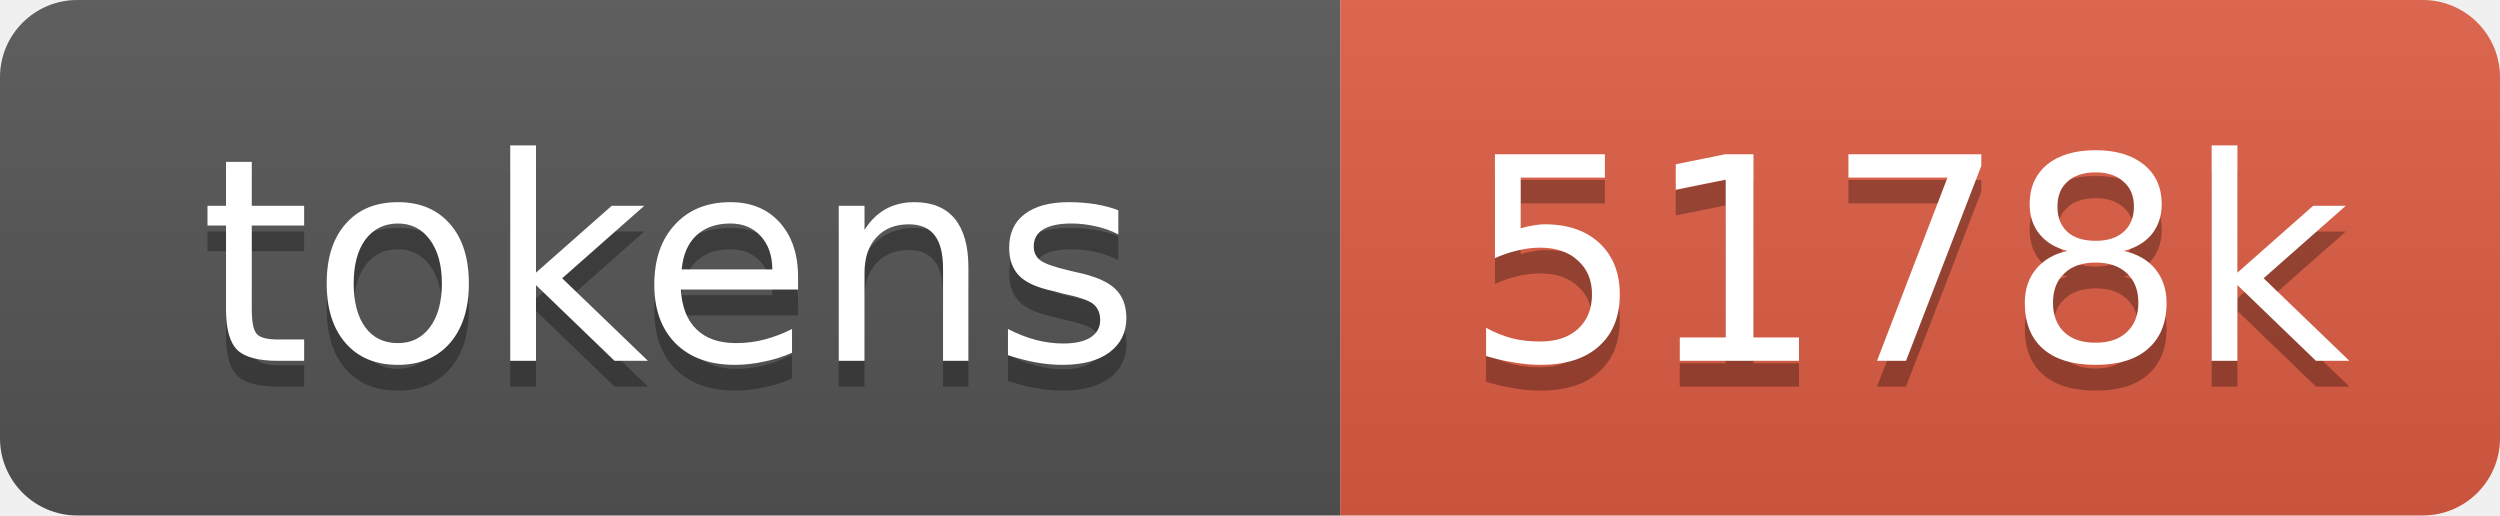
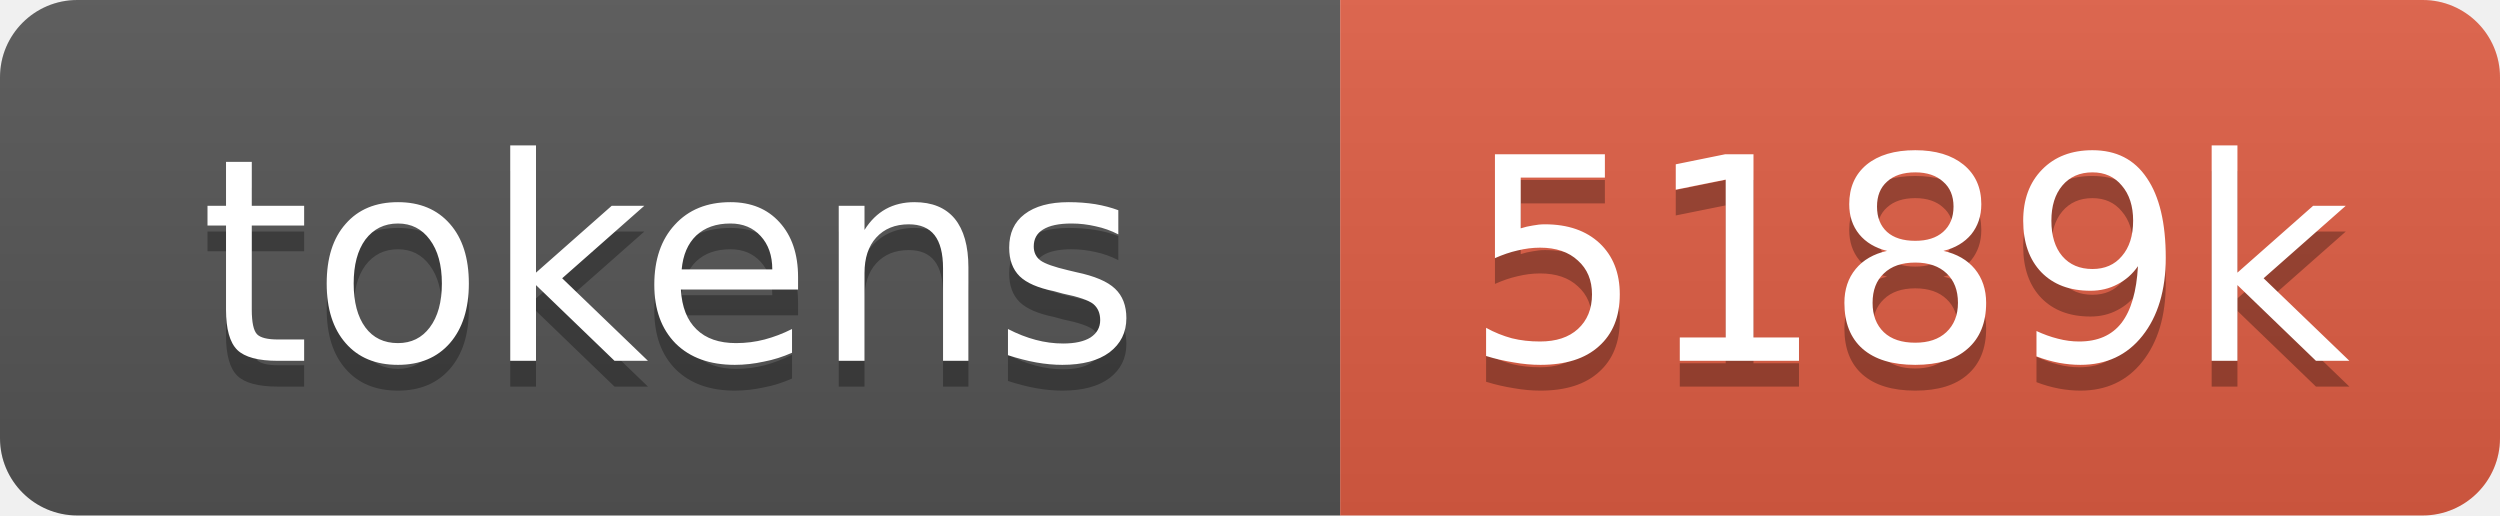
- <svg xmlns="http://www.w3.org/2000/svg" xmlns:xlink="http://www.w3.org/1999/xlink" width="97" height="20" role="img" aria-label="5178k tokens, 2589% of context window">
+ <svg xmlns="http://www.w3.org/2000/svg" xmlns:xlink="http://www.w3.org/1999/xlink" width="97" height="20" role="img" aria-label="5189k tokens, 2595% of context window">
  <linearGradient id="s" x2="0" y2="100%">
    <stop offset="0" stop-color="#bbb" stop-opacity=".1" />
    <stop offset="1" stop-opacity=".1" />
  </linearGradient>
  <clipPath id="r">
    <rect width="97" height="20" rx="3" fill="#fff" />
  </clipPath>
  <a xlink:href="https://github.com/qwibitai/nanoclaw/tree/main/repo-tokens">
    <g clip-path="url(#r)">
      <rect width="52" height="20" fill="#555" />
      <rect x="52" width="45" height="20" fill="#e05d44" />
      <rect width="97" height="20" fill="url(#s)" />
      <g fill="#fff" text-anchor="middle" font-family="Verdana,Geneva,DejaVu Sans,sans-serif" font-size="11">
        <text aria-hidden="true" x="26" y="15" fill="#010101" fill-opacity=".3">tokens</text>
        <text x="26" y="14">tokens</text>
-         <text aria-hidden="true" x="74" y="15" fill="#010101" fill-opacity=".3">5178k</text>
-         <text x="74" y="14">5178k</text>
+         <text aria-hidden="true" x="74" y="15" fill="#010101" fill-opacity=".3">5189k</text>
+         <text x="74" y="14">5189k</text>
      </g>
    </g>
  </a>
</svg>
